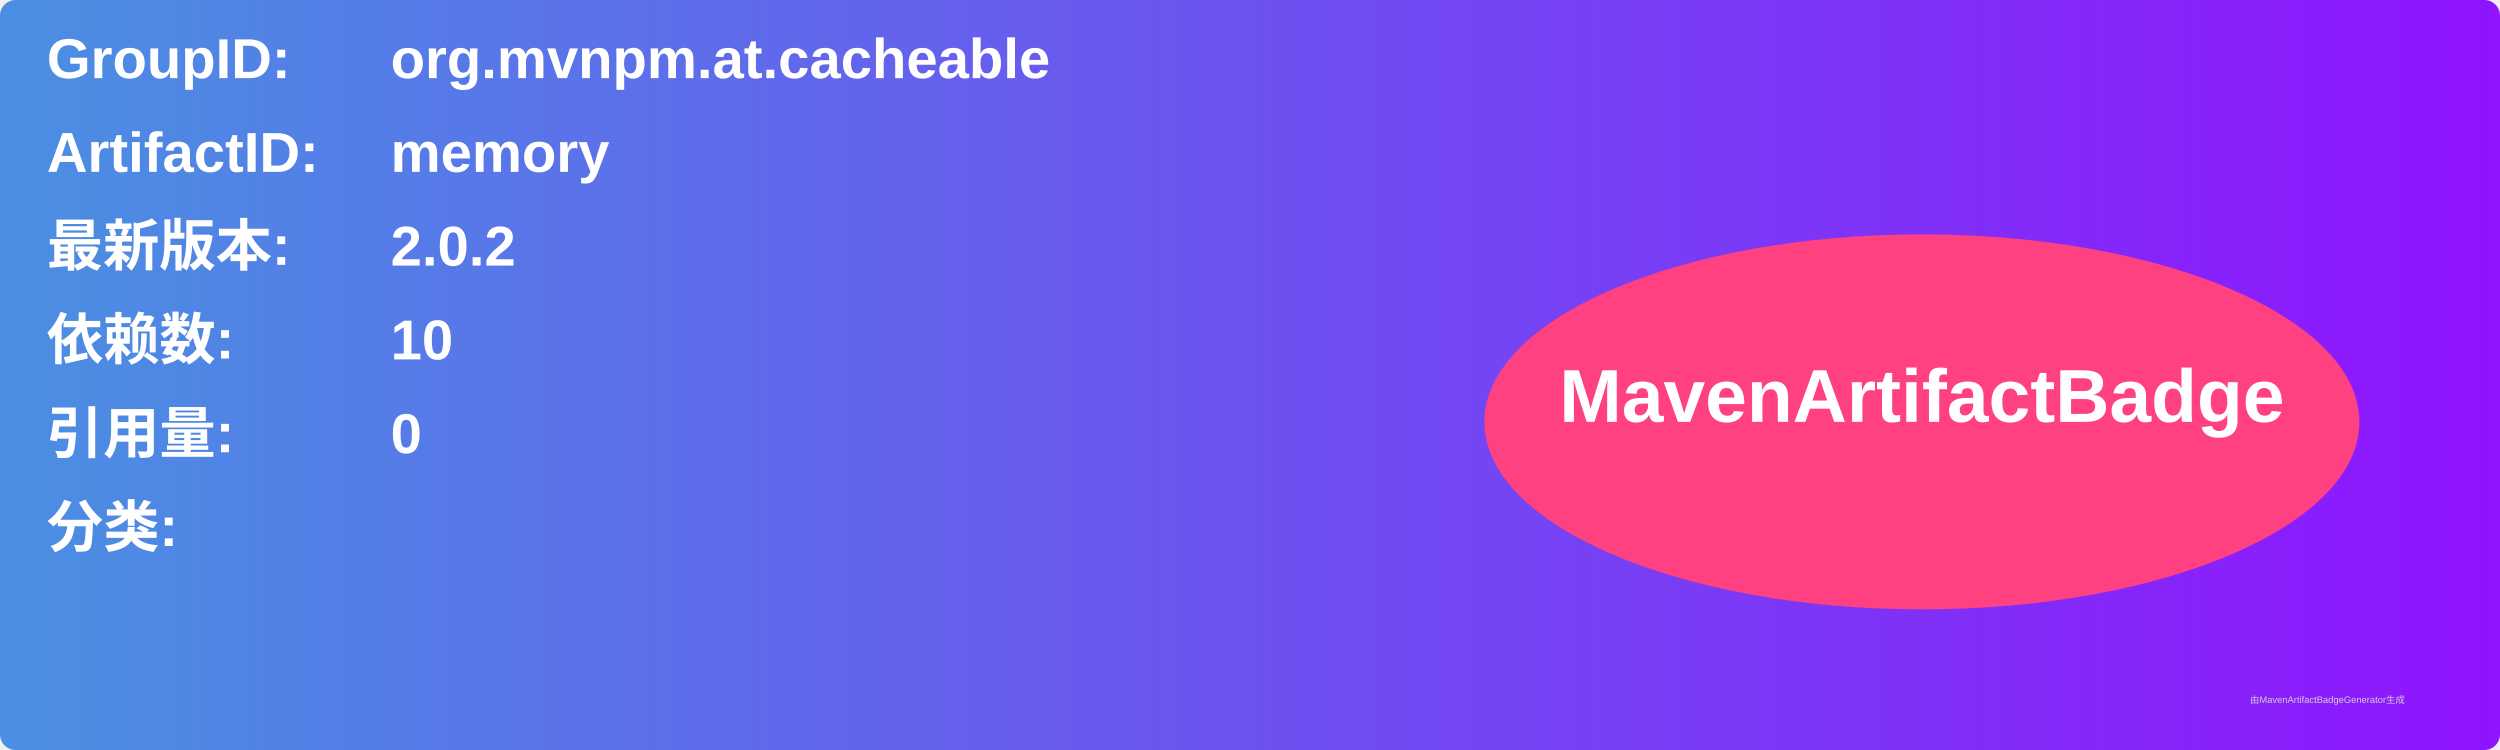
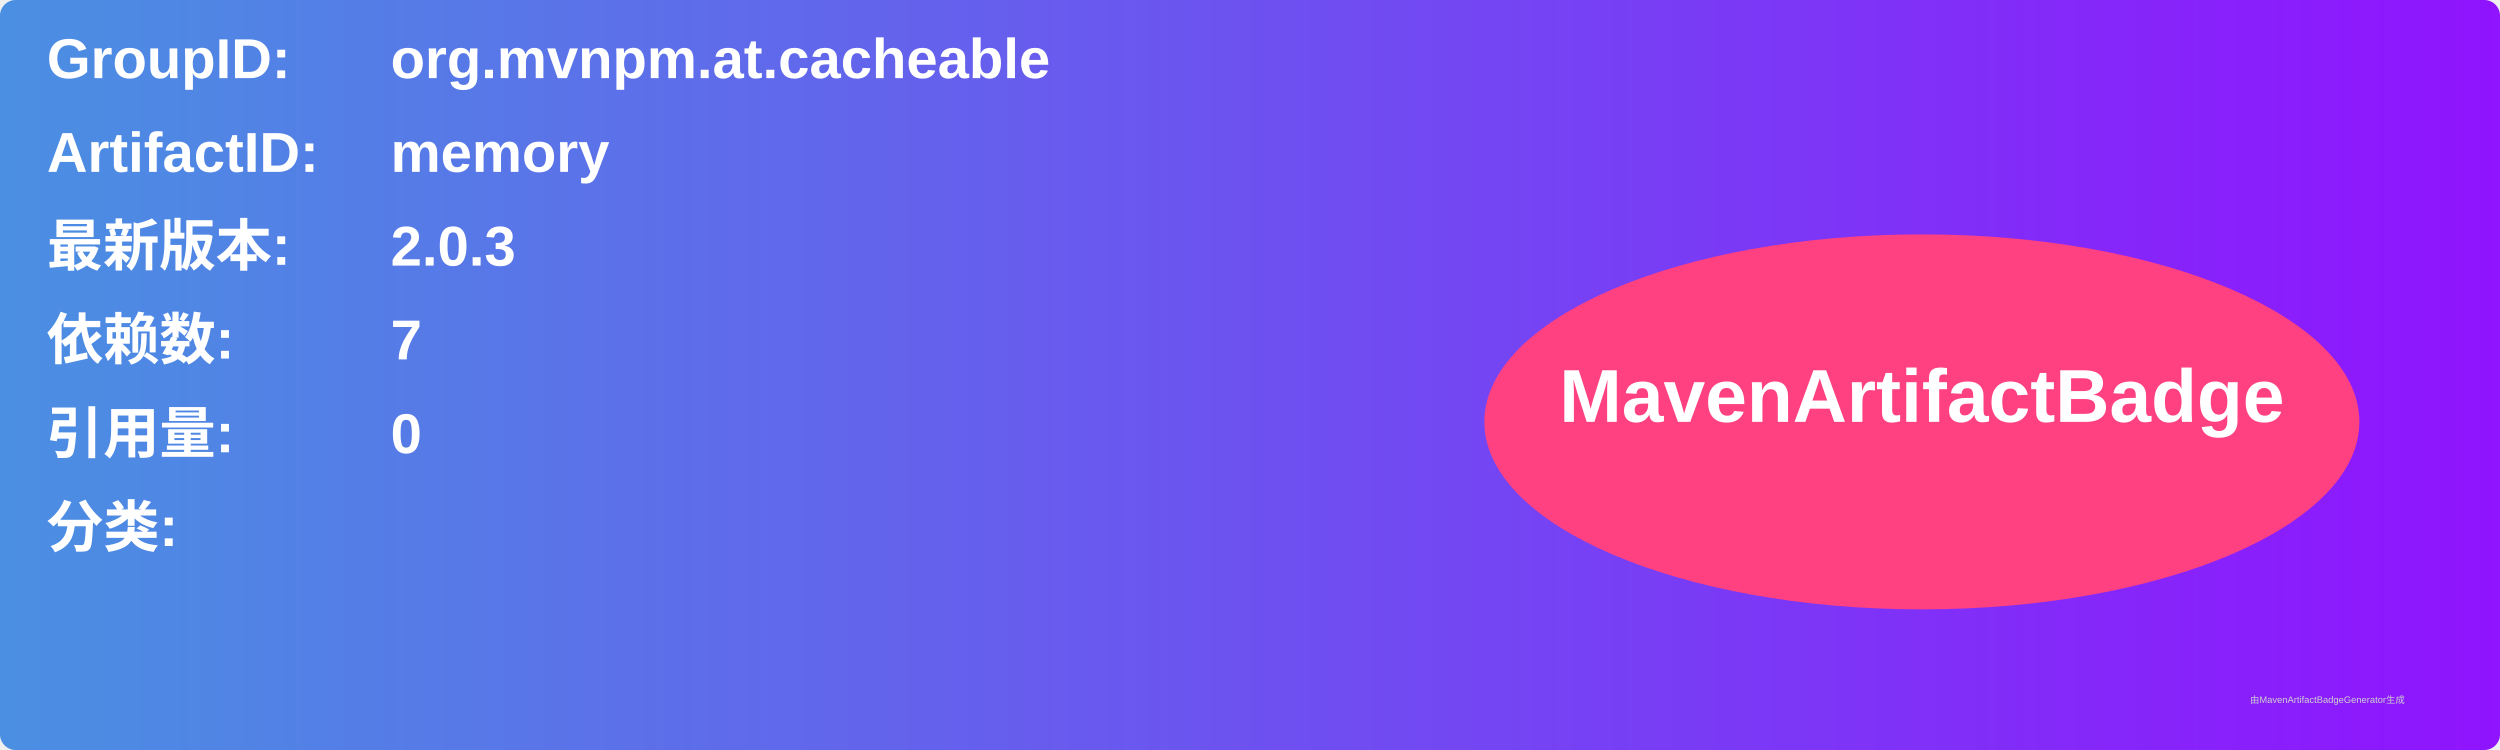
<svg xmlns="http://www.w3.org/2000/svg" width="800" height="240" viewBox="0 0 800 240">
  <linearGradient id="grad" x1="0%" y1="0%" x2="100%" y2="0%">
    <stop offset="0%" stop-color="#4a90e2" />
    <stop offset="100%" stop-color="#9013fe" />
  </linearGradient>
  <rect width="100%" height="100%" rx="5" ry="5" fill="url(#grad)" />
  <g transform="translate(15, 15)">
    <text x="0" y="10" font-family="Arial" font-size="18" fill="white" font-weight="bold" width="260">GroupID:</text>
    <text x="110" y="10" font-family="Arial" font-size="18" fill="white" font-weight="bold" width="460">org.mvnpm.at.cacheable</text>
    <text x="0" y="40" font-family="Arial" font-size="18" fill="white" font-weight="bold" width="260">ArtifactID:</text>
    <text x="110" y="40" font-family="Arial" font-size="18" fill="white" font-weight="bold" width="460">memory</text>
    <text x="0" y="70" font-family="Arial" font-size="18" fill="white" font-weight="bold">最新版本:</text>
    <text x="110" y="70" font-family="Arial" font-size="18" fill="white" font-weight="bold">
-       <tspan font-weight="bold">2.0.2</tspan>
+       <tspan font-weight="bold">2.0.3</tspan>
    </text>
    <text x="0" y="100" font-family="Arial" font-size="18" fill="white" font-weight="bold">依赖数: </text>
    <text x="110" y="100" font-family="Arial" font-size="18" fill="white">
-       <tspan font-weight="bold">10</tspan>
+       <tspan font-weight="bold">7</tspan>
    </text>
    <text x="0" y="130" font-family="Arial" font-size="18" fill="white" font-weight="bold">引用量: </text>
    <text x="110" y="130" font-family="Arial" font-size="18" fill="white">
      <tspan font-weight="bold">0</tspan>
    </text>
    <text x="0" y="160" font-family="Arial" font-size="18" fill="white" font-weight="bold">分类:</text>
    <text x="10" y="190" font-family="Arial" font-size="10" fill="white">
      <tspan font-weight="bold" />
    </text>
    <ellipse cx="600" cy="120" rx="140" ry="60" fill="#ff4081" />
    <text x="600" y="120" text-anchor="middle" font-family="Arial" font-size="24" fill="white" font-weight="bold">MavenArtifactBadge</text>
  </g>
  <text x="720" y="225" font-family="Arial" font-size="3" fill="#d0d0d0">由MavenArtifactBadgeGenerator生成</text>
</svg>
